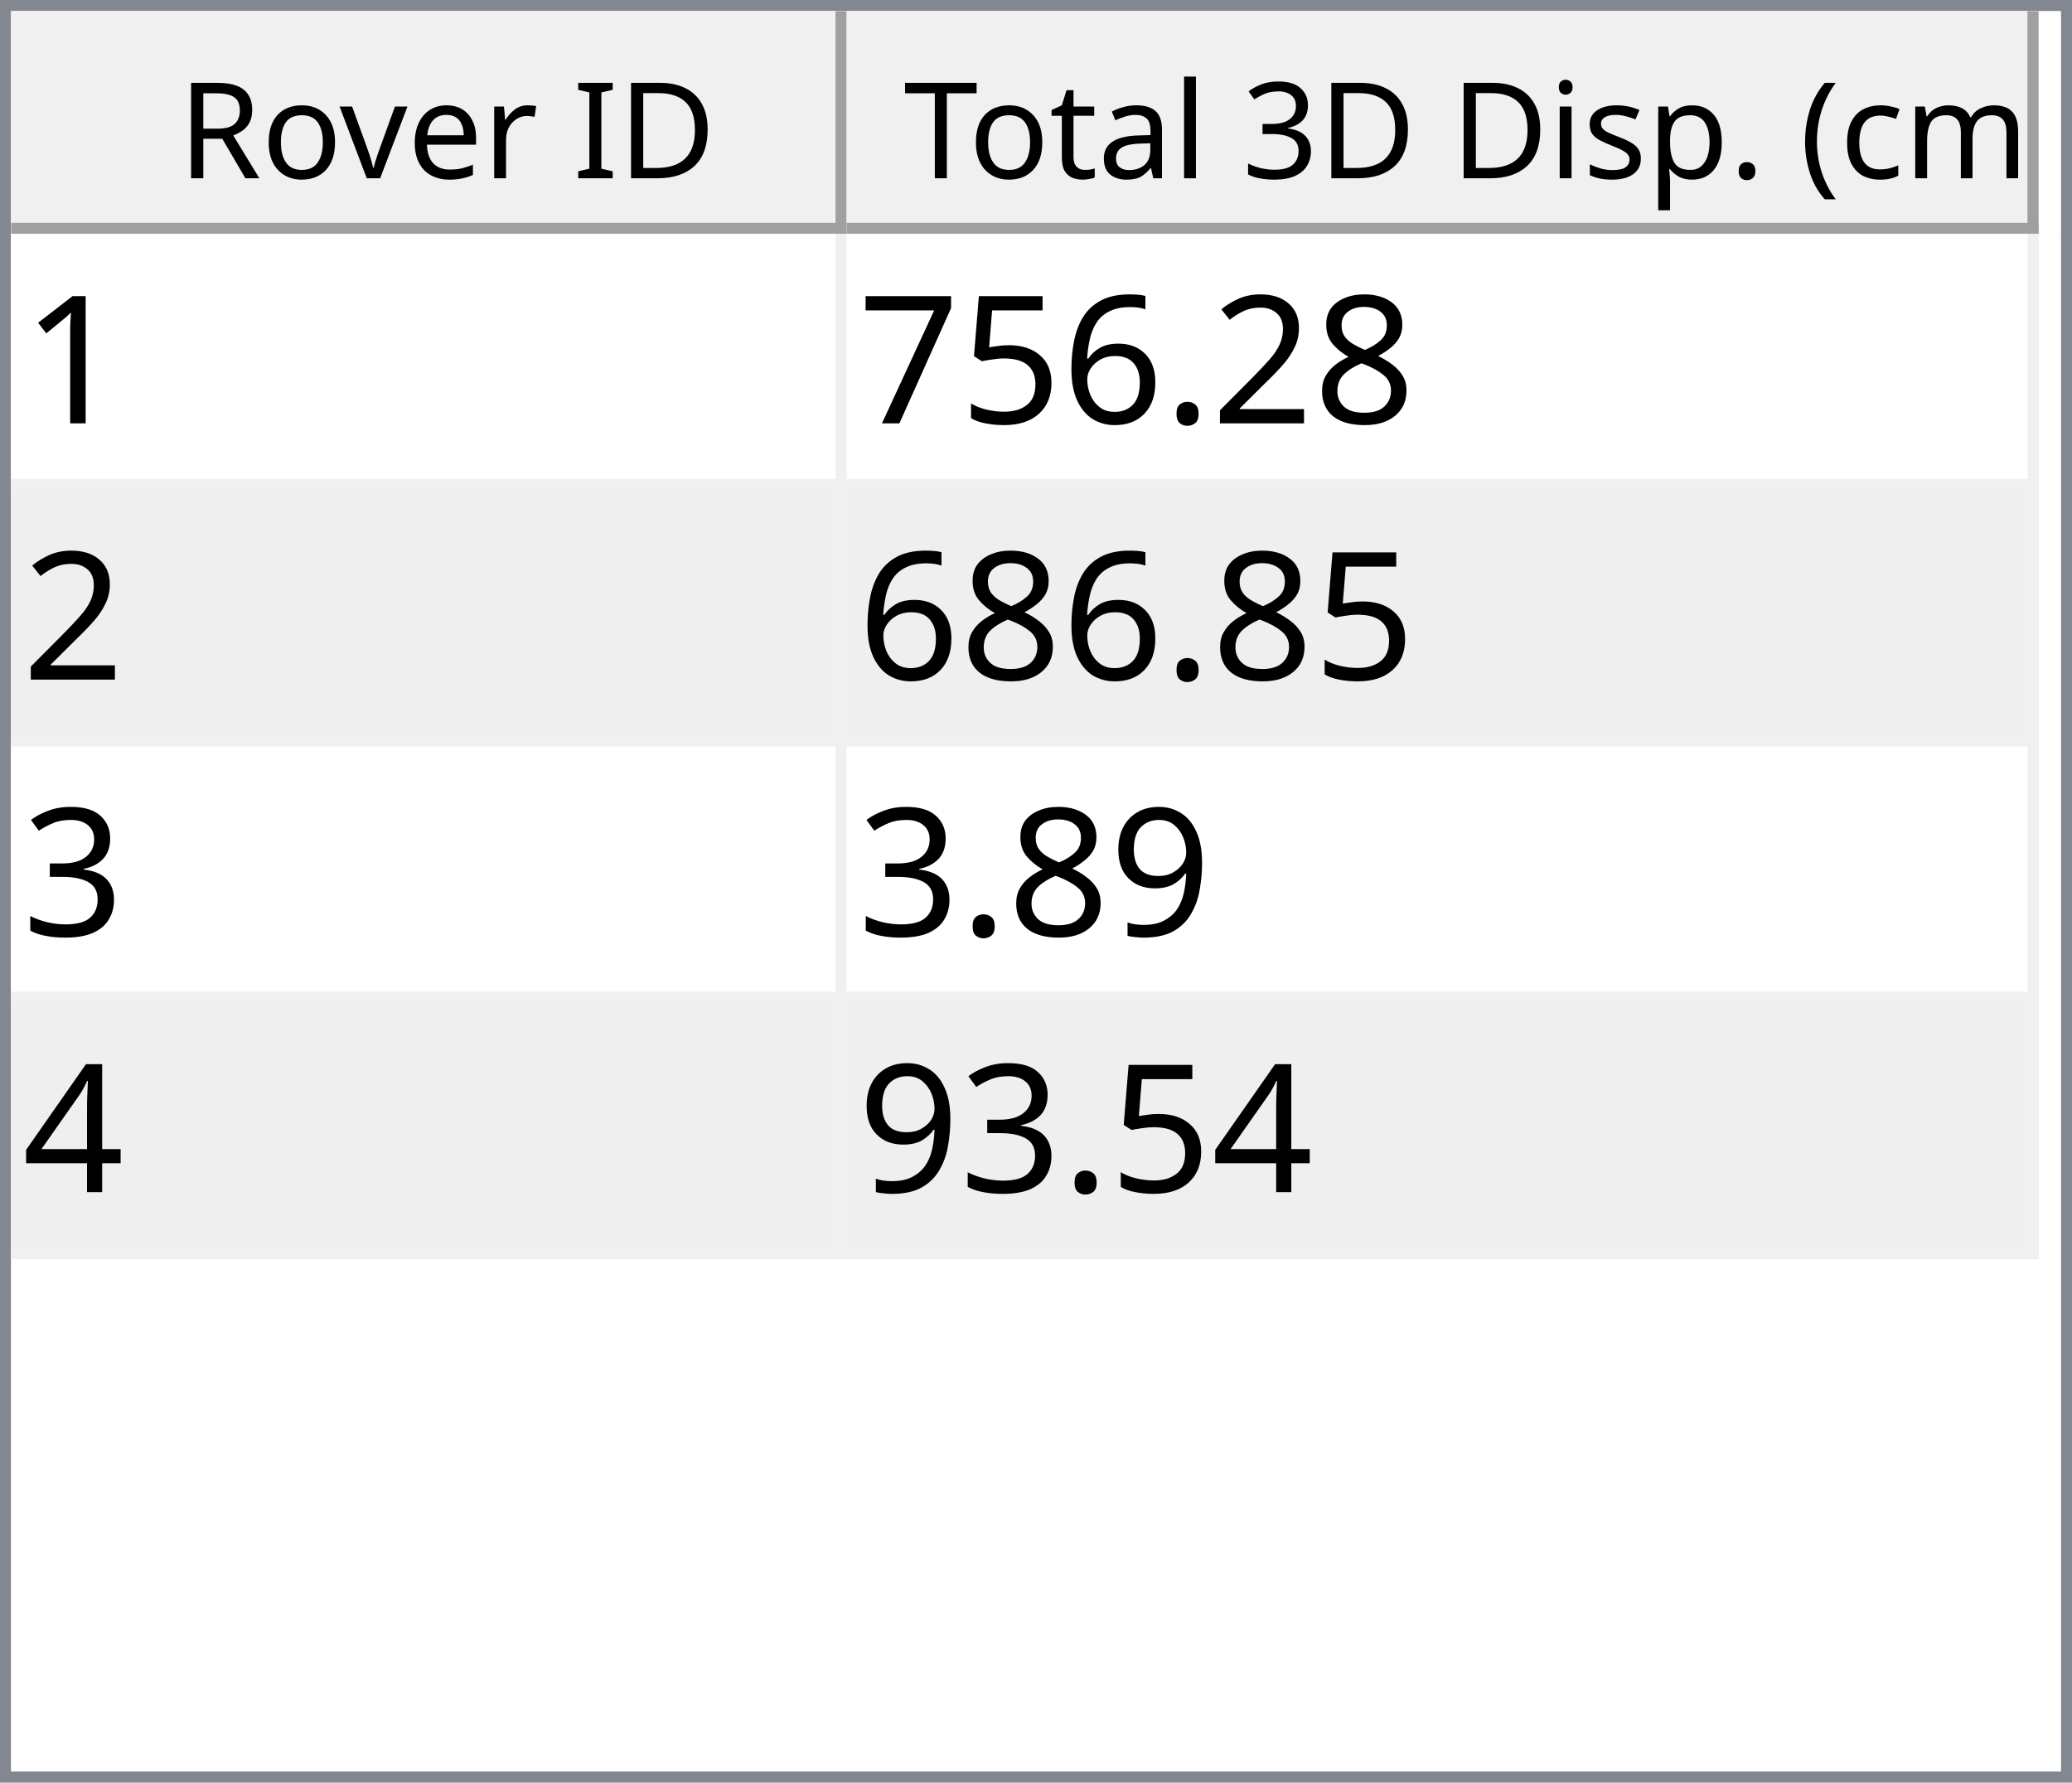
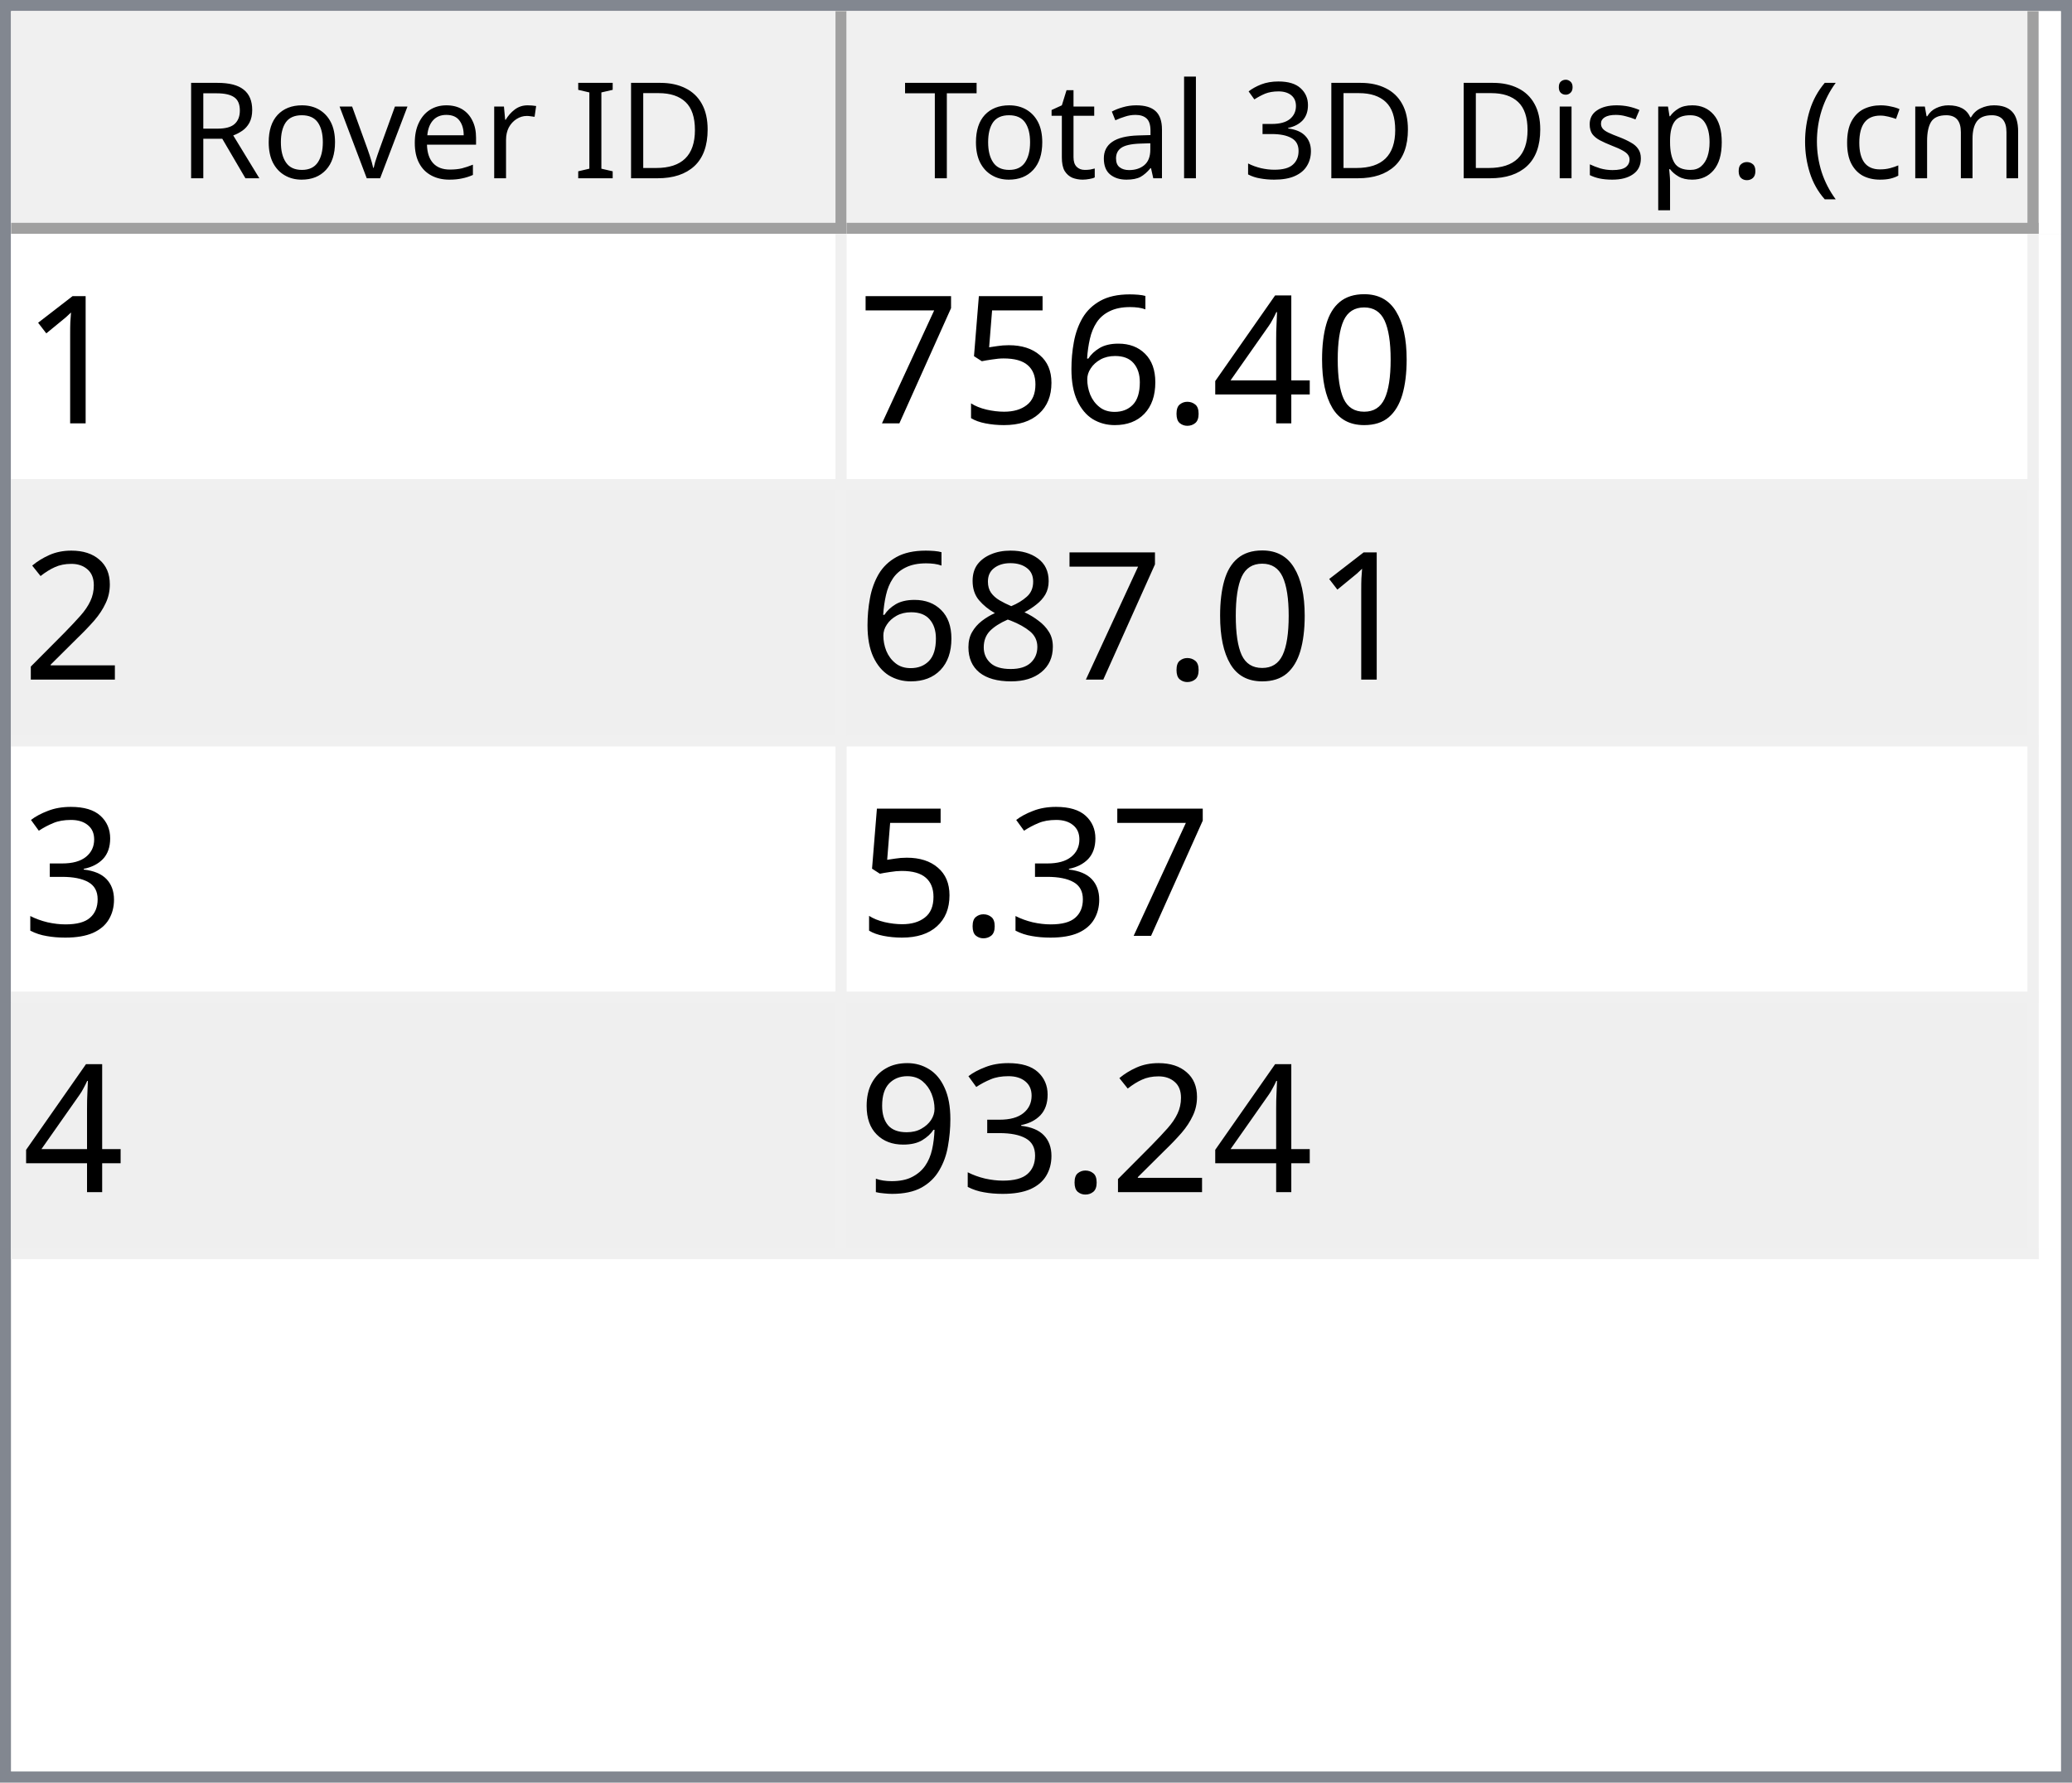
<svg xmlns="http://www.w3.org/2000/svg" style="fill-opacity:1; color-rendering:auto; color-interpolation:auto; text-rendering:auto; stroke:black; stroke-linecap:square; stroke-miterlimit:10; shape-rendering:auto; stroke-opacity:1; fill:black; stroke-dasharray:none; font-weight:normal; stroke-width:1; font-family:'Dialog'; font-style:normal; stroke-linejoin:miter; font-size:12px; stroke-dashoffset:0; image-rendering:auto;" width="186" height="160">
  <defs id="genericDefs" />
  <g>
    <defs id="defs1">
      <clipPath clipPathUnits="userSpaceOnUse" id="clipPath1">
        <path d="M0 0 L186 0 L186 160 L0 160 L0 0 Z" />
      </clipPath>
      <clipPath clipPathUnits="userSpaceOnUse" id="clipPath2">
        <path d="M0 0 L0 160 L186 160 L186 0 Z" />
      </clipPath>
      <clipPath clipPathUnits="userSpaceOnUse" id="clipPath3">
        <path d="M0 0 L0 20 L184 20 L184 0 Z" />
      </clipPath>
      <clipPath clipPathUnits="userSpaceOnUse" id="clipPath4">
        <path d="M0 0 L0 20 L75 20 L75 0 Z" />
      </clipPath>
      <clipPath clipPathUnits="userSpaceOnUse" id="clipPath5">
        <path d="M1 1 L1 19 L74 19 L74 1 Z" />
      </clipPath>
      <clipPath clipPathUnits="userSpaceOnUse" id="clipPath6">
        <path d="M0 0 L0 18 L73 18 L73 0 Z" />
      </clipPath>
      <clipPath clipPathUnits="userSpaceOnUse" id="clipPath7">
        <path d="M-0.5 -0.5 L-0.5 19.5 L74.5 19.5 L74.5 -0.5 Z" />
      </clipPath>
      <clipPath clipPathUnits="userSpaceOnUse" id="clipPath8">
        <path d="M0 0 L0 20 L107 20 L107 0 Z" />
      </clipPath>
      <clipPath clipPathUnits="userSpaceOnUse" id="clipPath9">
        <path d="M1 1 L1 19 L106 19 L106 1 Z" />
      </clipPath>
      <clipPath clipPathUnits="userSpaceOnUse" id="clipPath10">
        <path d="M0 0 L0 18 L105 18 L105 0 Z" />
      </clipPath>
      <clipPath clipPathUnits="userSpaceOnUse" id="clipPath11">
        <path d="M-0.5 -0.5 L-0.5 19.5 L106.5 19.5 L106.5 -0.5 Z" />
      </clipPath>
      <clipPath clipPathUnits="userSpaceOnUse" id="clipPath12">
        <path d="M0 0 L0 138 L184 138 L184 0 Z" />
      </clipPath>
      <clipPath clipPathUnits="userSpaceOnUse" id="clipPath13">
        <path d="M0 0 L0 92 L182 92 L182 0 Z" />
      </clipPath>
      <clipPath clipPathUnits="userSpaceOnUse" id="clipPath14">
        <path d="M-0.5 -0.5 L-0.5 91.5 L181.5 91.5 L181.5 -0.5 Z" />
      </clipPath>
      <clipPath clipPathUnits="userSpaceOnUse" id="clipPath15">
        <path d="M0 0 L0 22 L74 22 L74 0 Z" />
      </clipPath>
      <clipPath clipPathUnits="userSpaceOnUse" id="clipPath16">
        <path d="M0 0 L0 22 L106 22 L106 0 Z" />
      </clipPath>
      <font horiz-adv-x="64.551" id="font1">
        <font-face ascent="107.91" descent="25.098" units-per-em="100" style="font-style:normal; font-family:Segoe UI; font-weight:normal;" />
        <missing-glyph horiz-adv-x="64.551" d="M8.109 0 L8.109 68.266 L56.453 68.266 L56.453 0 L8.109 0 ZM15.328 7.234 L49.219 7.234 L49.219 61.031 L15.328 61.031 L15.328 7.234 Z" />
        <glyph unicode="D" horiz-adv-x="70.117" d="M9.188 0 L9.188 70.016 L28.516 70.016 Q65.531 70.016 65.531 35.891 Q65.531 19.672 55.25 9.836 Q44.969 0 27.734 0 L9.188 0 ZM17.391 62.594 L17.391 7.422 L27.828 7.422 Q41.609 7.422 49.273 14.797 Q56.938 22.172 56.938 35.688 Q56.938 62.594 28.328 62.594 L17.391 62.594 Z" />
        <glyph unicode="I" horiz-adv-x="26.611" d="M17.391 0 L9.188 0 L9.188 70.016 L17.391 70.016 L17.391 0 Z" />
        <glyph unicode=" " horiz-adv-x="27.393" d="" />
        <glyph unicode="r" horiz-adv-x="34.766" d="M34.188 41.891 Q32.078 43.5 28.125 43.5 Q23 43.5 19.555 38.672 Q16.109 33.844 16.109 25.484 L16.109 0 L8.109 0 L8.109 50 L16.109 50 L16.109 39.703 L16.312 39.703 Q18.016 44.969 21.531 47.922 Q25.047 50.875 29.391 50.875 Q32.516 50.875 34.188 50.203 L34.188 41.891 Z" />
        <glyph unicode="e" horiz-adv-x="52.295" d="M48.297 23 L12.984 23 Q13.188 14.656 17.484 10.109 Q21.781 5.562 29.297 5.562 Q37.75 5.562 44.828 11.141 L44.828 3.609 Q38.234 -1.172 27.391 -1.172 Q16.797 -1.172 10.742 5.641 Q4.688 12.453 4.688 24.812 Q4.688 36.469 11.305 43.82 Q17.922 51.172 27.734 51.172 Q37.547 51.172 42.922 44.828 Q48.297 38.484 48.297 27.203 L48.297 23 ZM40.094 29.781 Q40.047 36.719 36.75 40.578 Q33.453 44.438 27.594 44.438 Q21.922 44.438 17.969 40.383 Q14.016 36.328 13.094 29.781 L40.094 29.781 Z" />
        <glyph unicode="v" horiz-adv-x="47.9" d="M47.406 50 L27.484 0 L19.625 0 L0.688 50 L9.469 50 L22.172 13.672 Q23.578 9.672 23.922 6.688 L24.125 6.688 Q24.609 10.453 25.688 13.484 L38.969 50 L47.406 50 Z" />
        <glyph unicode="o" horiz-adv-x="58.594" d="M29 -1.172 Q17.922 -1.172 11.305 5.836 Q4.688 12.844 4.688 24.422 Q4.688 37.016 11.57 44.094 Q18.453 51.172 30.172 51.172 Q41.359 51.172 47.633 44.289 Q53.906 37.406 53.906 25.203 Q53.906 13.234 47.141 6.031 Q40.375 -1.172 29 -1.172 ZM29.594 44.438 Q21.875 44.438 17.383 39.188 Q12.891 33.938 12.891 24.703 Q12.891 15.828 17.43 10.695 Q21.969 5.562 29.594 5.562 Q37.359 5.562 41.531 10.594 Q45.703 15.625 45.703 24.906 Q45.703 34.281 41.531 39.359 Q37.359 44.438 29.594 44.438 Z" />
        <glyph unicode="R" horiz-adv-x="59.814" d="M59.375 0 L49.609 0 L37.891 19.625 Q36.281 22.359 34.766 24.289 Q33.25 26.219 31.664 27.438 Q30.078 28.656 28.25 29.219 Q26.422 29.781 24.125 29.781 L17.391 29.781 L17.391 0 L9.188 0 L9.188 70.016 L30.078 70.016 Q34.672 70.016 38.555 68.867 Q42.438 67.719 45.289 65.375 Q48.141 63.031 49.758 59.547 Q51.375 56.062 51.375 51.375 Q51.375 47.703 50.273 44.656 Q49.172 41.609 47.148 39.211 Q45.125 36.812 42.266 35.133 Q39.406 33.453 35.844 32.516 L35.844 32.328 Q37.594 31.547 38.891 30.547 Q40.188 29.547 41.359 28.18 Q42.531 26.812 43.68 25.078 Q44.828 23.344 46.234 21.047 L59.375 0 ZM17.391 62.594 L17.391 37.203 L28.516 37.203 Q31.594 37.203 34.203 38.133 Q36.812 39.062 38.719 40.797 Q40.625 42.531 41.703 45.047 Q42.781 47.562 42.781 50.688 Q42.781 56.297 39.141 59.445 Q35.5 62.594 28.609 62.594 L17.391 62.594 Z" />
        <glyph unicode=")" horiz-adv-x="30.176" d="M8.297 -15.922 L1.172 -15.922 Q16.406 2.344 16.406 26.812 Q16.406 51.469 1.078 70.016 L8.297 70.016 Q23.531 52.156 23.531 26.703 Q23.531 1.375 8.297 -15.922 Z" />
        <glyph unicode="m" horiz-adv-x="86.133" d="M79.109 0 L71.094 0 L71.094 28.719 Q71.094 37.016 68.531 40.727 Q65.969 44.438 59.906 44.438 Q54.781 44.438 51.195 39.75 Q47.609 35.062 47.609 28.516 L47.609 0 L39.594 0 L39.594 29.688 Q39.594 44.438 28.219 44.438 Q22.953 44.438 19.531 40.016 Q16.109 35.594 16.109 28.516 L16.109 0 L8.109 0 L8.109 50 L16.109 50 L16.109 42.094 L16.312 42.094 Q21.625 51.172 31.844 51.172 Q36.969 51.172 40.773 48.312 Q44.578 45.453 46 40.828 Q51.562 51.172 62.594 51.172 Q79.109 51.172 79.109 30.812 L79.109 0 Z" />
        <glyph unicode="c" horiz-adv-x="46.191" d="M42.188 2.297 Q36.422 -1.172 28.516 -1.172 Q17.828 -1.172 11.258 5.789 Q4.688 12.75 4.688 23.828 Q4.688 36.188 11.766 43.68 Q18.844 51.172 30.672 51.172 Q37.25 51.172 42.281 48.734 L42.281 40.531 Q36.719 44.438 30.375 44.438 Q22.703 44.438 17.797 38.945 Q12.891 33.453 12.891 24.516 Q12.891 15.719 17.508 10.641 Q22.125 5.562 29.891 5.562 Q36.422 5.562 42.188 9.906 L42.188 2.297 Z" />
        <glyph unicode="(" horiz-adv-x="30.176" d="M29.109 -15.922 L21.969 -15.922 Q6.844 1.375 6.844 26.703 Q6.844 52.156 21.969 70.016 L29.203 70.016 Q13.875 51.469 13.875 26.812 Q13.875 2.344 29.109 -15.922 Z" />
        <glyph unicode="." horiz-adv-x="21.68" d="M10.891 -1.078 Q8.641 -1.078 7.055 0.539 Q5.469 2.156 5.469 4.391 Q5.469 6.641 7.055 8.273 Q8.641 9.906 10.891 9.906 Q13.188 9.906 14.797 8.273 Q16.406 6.641 16.406 4.391 Q16.406 2.156 14.797 0.539 Q13.188 -1.078 10.891 -1.078 Z" />
        <glyph unicode="p" horiz-adv-x="58.789" d="M16.312 7.234 L16.109 7.234 L16.109 -23 L8.109 -23 L8.109 50 L16.109 50 L16.109 41.219 L16.312 41.219 Q22.219 51.172 33.594 51.172 Q43.266 51.172 48.688 44.461 Q54.109 37.75 54.109 26.469 Q54.109 13.922 48 6.375 Q41.891 -1.172 31.297 -1.172 Q21.578 -1.172 16.312 7.234 ZM16.109 27.391 L16.109 20.406 Q16.109 14.203 20.141 9.883 Q24.172 5.562 30.375 5.562 Q37.641 5.562 41.773 11.133 Q45.906 16.703 45.906 26.609 Q45.906 34.969 42.047 39.703 Q38.188 44.438 31.594 44.438 Q24.609 44.438 20.359 39.578 Q16.109 34.719 16.109 27.391 Z" />
        <glyph unicode="s" horiz-adv-x="42.432" d="M5.078 1.812 L5.078 10.406 Q11.625 5.562 19.484 5.562 Q30.031 5.562 30.031 12.594 Q30.031 14.594 29.125 15.992 Q28.219 17.391 26.68 18.461 Q25.141 19.531 23.07 20.383 Q21 21.234 18.609 22.172 Q15.281 23.484 12.766 24.828 Q10.25 26.172 8.57 27.859 Q6.891 29.547 6.031 31.695 Q5.172 33.844 5.172 36.719 Q5.172 40.234 6.789 42.945 Q8.406 45.656 11.086 47.484 Q13.766 49.312 17.211 50.242 Q20.656 51.172 24.312 51.172 Q30.812 51.172 35.938 48.922 L35.938 40.828 Q30.422 44.438 23.25 44.438 Q21 44.438 19.195 43.922 Q17.391 43.406 16.094 42.477 Q14.797 41.547 14.086 40.258 Q13.375 38.969 13.375 37.406 Q13.375 35.453 14.086 34.133 Q14.797 32.812 16.164 31.789 Q17.531 30.766 19.484 29.938 Q21.438 29.109 23.922 28.125 Q27.25 26.859 29.883 25.516 Q32.516 24.172 34.375 22.484 Q36.234 20.797 37.234 18.602 Q38.234 16.406 38.234 13.375 Q38.234 9.672 36.602 6.938 Q34.969 4.203 32.234 2.398 Q29.5 0.594 25.93 -0.289 Q22.359 -1.172 18.453 -1.172 Q10.75 -1.172 5.078 1.812 Z" />
        <glyph unicode="i" horiz-adv-x="24.219" d="M12.203 62.703 Q10.062 62.703 8.547 64.164 Q7.031 65.625 7.031 67.875 Q7.031 70.125 8.547 71.609 Q10.062 73.094 12.203 73.094 Q14.406 73.094 15.945 71.609 Q17.484 70.125 17.484 67.875 Q17.484 65.719 15.945 64.211 Q14.406 62.703 12.203 62.703 ZM16.109 0 L8.109 0 L8.109 50 L16.109 50 L16.109 0 Z" />
        <glyph unicode="3" horiz-adv-x="53.906" d="M46.531 19.828 Q46.531 15.094 44.75 11.211 Q42.969 7.328 39.719 4.57 Q36.469 1.812 31.93 0.297 Q27.391 -1.219 21.922 -1.219 Q11.922 -1.219 6 2.594 L6 11.188 Q13.094 5.609 22.219 5.609 Q25.875 5.609 28.828 6.539 Q31.781 7.469 33.906 9.227 Q36.031 10.984 37.18 13.477 Q38.328 15.969 38.328 19.094 Q38.328 32.812 18.797 32.812 L12.984 32.812 L12.984 39.594 L18.5 39.594 Q35.797 39.594 35.797 52.484 Q35.797 64.406 22.609 64.406 Q15.188 64.406 8.688 59.422 L8.688 67.188 Q15.375 71.188 24.609 71.188 Q29 71.188 32.57 69.969 Q36.141 68.75 38.68 66.555 Q41.219 64.359 42.609 61.281 Q44 58.203 44 54.5 Q44 40.672 30.031 36.719 L30.031 36.531 Q33.594 36.141 36.625 34.797 Q39.656 33.453 41.852 31.305 Q44.047 29.156 45.289 26.25 Q46.531 23.344 46.531 19.828 Z" />
        <glyph unicode="l" horiz-adv-x="24.219" d="M16.109 0 L8.109 0 L8.109 74.031 L16.109 74.031 L16.109 0 Z" />
        <glyph unicode="a" horiz-adv-x="50.879" d="M43.891 0 L35.891 0 L35.891 7.812 L35.688 7.812 Q30.469 -1.172 20.312 -1.172 Q12.844 -1.172 8.617 2.781 Q4.391 6.734 4.391 13.281 Q4.391 27.297 20.906 29.594 L35.891 31.688 Q35.891 44.438 25.594 44.438 Q16.547 44.438 9.281 38.281 L9.281 46.484 Q16.656 51.172 26.266 51.172 Q43.891 51.172 43.891 32.516 L43.891 0 ZM35.891 25.297 L23.828 23.641 Q18.266 22.859 15.43 20.875 Q12.594 18.891 12.594 13.875 Q12.594 10.203 15.211 7.883 Q17.828 5.562 22.172 5.562 Q28.125 5.562 32.008 9.742 Q35.891 13.922 35.891 20.312 L35.891 25.297 Z" />
        <glyph unicode="t" horiz-adv-x="33.887" d="M31.297 0.484 Q28.469 -1.078 23.828 -1.078 Q10.688 -1.078 10.688 13.578 L10.688 43.172 L2.094 43.172 L2.094 50 L10.688 50 L10.688 62.203 L18.703 64.797 L18.703 50 L31.297 50 L31.297 43.172 L18.703 43.172 L18.703 14.984 Q18.703 9.969 20.414 7.82 Q22.125 5.672 26.078 5.672 Q29.109 5.672 31.297 7.328 L31.297 0.484 Z" />
        <glyph unicode="T" horiz-adv-x="52.393" d="M50.594 62.594 L30.375 62.594 L30.375 0 L22.172 0 L22.172 62.594 L2 62.594 L2 70.016 L50.594 70.016 L50.594 62.594 Z" />
      </font>
      <font horiz-adv-x="75.0" id="font2">
        <font-face ascent="100.537" descent="21.973" units-per-em="100" style="font-style:normal; font-family:sans-serif; font-weight:normal;" />
        <missing-glyph horiz-adv-x="75.0" d="M12.5 0 L12.5 62.5 L62.5 62.5 L62.5 0 L12.5 0 ZM14.062 1.562 L60.938 1.562 L60.938 60.938 L14.062 60.938 L14.062 1.562 Z" />
        <glyph unicode="1" horiz-adv-x="55.615" d="M37.25 0 L28.469 0 L28.469 56 Q25.297 52.984 20.141 49.953 Q14.984 46.922 10.891 45.406 L10.891 53.906 Q18.266 57.375 23.781 62.305 Q29.297 67.234 31.594 71.875 L37.25 71.875 L37.25 0 Z" />
-         <glyph unicode="8" horiz-adv-x="55.615" d="M17.672 38.812 Q12.203 40.828 9.57 44.539 Q6.938 48.25 6.938 53.422 Q6.938 61.234 12.555 66.555 Q18.172 71.875 27.484 71.875 Q36.859 71.875 42.578 66.43 Q48.297 60.984 48.297 53.172 Q48.297 48.188 45.68 44.508 Q43.062 40.828 37.75 38.812 Q44.344 36.672 47.781 31.883 Q51.219 27.094 51.219 20.453 Q51.219 11.281 44.727 5.031 Q38.234 -1.219 27.641 -1.219 Q17.047 -1.219 10.547 5.055 Q4.047 11.328 4.047 20.703 Q4.047 27.688 7.594 32.398 Q11.141 37.109 17.672 38.812 ZM15.922 53.719 Q15.922 48.641 19.195 45.414 Q22.469 42.188 27.688 42.188 Q32.766 42.188 36.016 45.383 Q39.266 48.578 39.266 53.219 Q39.266 58.062 35.914 61.359 Q32.562 64.656 27.594 64.656 Q22.562 64.656 19.242 61.43 Q15.922 58.203 15.922 53.719 ZM13.094 20.656 Q13.094 16.891 14.875 13.375 Q16.656 9.859 20.172 7.93 Q23.688 6 27.734 6 Q34.031 6 38.133 10.055 Q42.234 14.109 42.234 20.359 Q42.234 26.703 38.016 30.859 Q33.797 35.016 27.438 35.016 Q21.234 35.016 17.164 30.914 Q13.094 26.812 13.094 20.656 Z" />
-         <glyph unicode="2" horiz-adv-x="55.615" d="M50.344 8.453 L50.344 0 L3.031 0 Q2.938 3.172 4.047 6.109 Q5.859 10.938 9.836 15.625 Q13.812 20.312 21.344 26.469 Q33.016 36.031 37.117 41.625 Q41.219 47.219 41.219 52.203 Q41.219 57.422 37.477 61.008 Q33.734 64.594 27.734 64.594 Q21.391 64.594 17.578 60.789 Q13.766 56.984 13.719 50.25 L4.688 51.172 Q5.609 61.281 11.664 66.578 Q17.719 71.875 27.938 71.875 Q38.234 71.875 44.242 66.164 Q50.25 60.453 50.25 52 Q50.25 47.703 48.492 43.555 Q46.734 39.406 42.656 34.812 Q38.578 30.219 29.109 22.219 Q21.188 15.578 18.945 13.211 Q16.703 10.844 15.234 8.453 L50.344 8.453 Z" />
+         <glyph unicode="0" horiz-adv-x="55.615" d="M4.156 35.297 Q4.156 48 6.766 55.742 Q9.375 63.484 14.523 67.68 Q19.672 71.875 27.484 71.875 Q33.25 71.875 37.594 69.555 Q41.938 67.234 44.773 62.867 Q47.609 58.5 49.219 52.227 Q50.828 45.953 50.828 35.297 Q50.828 22.703 48.242 14.969 Q45.656 7.234 40.508 3.008 Q35.359 -1.219 27.484 -1.219 Q17.141 -1.219 11.234 6.203 Q4.156 15.141 4.156 35.297 ZM13.188 35.297 Q13.188 17.672 17.312 11.836 Q21.438 6 27.484 6 Q33.547 6 37.672 11.859 Q41.797 17.719 41.797 35.297 Q41.797 52.984 37.672 58.789 Q33.547 64.594 27.391 64.594 Q21.344 64.594 17.719 59.469 Q13.188 52.938 13.188 35.297 Z" />
+         <glyph unicode="4" horiz-adv-x="55.615" d="M32.328 0 L32.328 17.141 L1.266 17.141 L1.266 25.203 L33.938 71.578 L41.109 71.578 L41.109 25.203 L50.781 25.203 L50.781 17.141 L41.109 17.141 L41.109 0 L32.328 0 ZM32.328 25.203 L32.328 57.469 L9.906 25.203 L32.328 25.203 Z" />
        <glyph unicode="." horiz-adv-x="27.783" d="M9.078 0 L9.078 10.016 L19.094 10.016 L19.094 0 L9.078 0 Z" />
        <glyph unicode="6" horiz-adv-x="55.615" d="M49.75 54.047 L41.016 53.375 Q39.844 58.547 37.703 60.891 Q34.125 64.656 28.906 64.656 Q24.703 64.656 21.531 62.312 Q17.391 59.281 14.992 53.469 Q12.594 47.656 12.5 36.922 Q15.672 41.75 20.266 44.094 Q24.859 46.438 29.891 46.438 Q38.672 46.438 44.852 39.969 Q51.031 33.5 51.031 23.25 Q51.031 16.5 48.125 10.719 Q45.219 4.938 40.141 1.859 Q35.062 -1.219 28.609 -1.219 Q17.625 -1.219 10.695 6.859 Q3.766 14.938 3.766 33.5 Q3.766 54.25 11.422 63.672 Q18.109 71.875 29.438 71.875 Q37.891 71.875 43.289 67.141 Q48.688 62.406 49.75 54.047 ZM13.875 23.188 Q13.875 18.656 15.797 14.508 Q17.719 10.359 21.188 8.18 Q24.656 6 28.469 6 Q34.031 6 38.039 10.492 Q42.047 14.984 42.047 22.703 Q42.047 30.125 38.086 34.398 Q34.125 38.672 28.125 38.672 Q22.172 38.672 18.023 34.398 Q13.875 30.125 13.875 23.188 Z" />
        <glyph unicode="5" horiz-adv-x="55.615" d="M4.156 18.75 L13.375 19.531 Q14.406 12.797 18.141 9.398 Q21.875 6 27.156 6 Q33.5 6 37.891 10.789 Q42.281 15.578 42.281 23.484 Q42.281 31 38.062 35.352 Q33.844 39.703 27 39.703 Q22.75 39.703 19.336 37.773 Q15.922 35.844 13.969 32.766 L5.719 33.844 L12.641 70.609 L48.25 70.609 L48.25 62.203 L19.672 62.203 L15.828 42.969 Q22.266 47.469 29.344 47.469 Q38.719 47.469 45.164 40.969 Q51.609 34.469 51.609 24.266 Q51.609 14.547 45.953 7.469 Q39.062 -1.219 27.156 -1.219 Q17.391 -1.219 11.211 4.25 Q5.031 9.719 4.156 18.75 Z" />
        <glyph unicode="7" horiz-adv-x="55.615" d="M4.734 62.203 L4.734 70.656 L51.078 70.656 L51.078 63.812 Q44.234 56.547 37.523 44.484 Q30.812 32.422 27.156 19.672 Q24.516 10.688 23.781 0 L14.75 0 Q14.891 8.453 18.062 20.414 Q21.234 32.375 27.172 43.484 Q33.109 54.594 39.797 62.203 L4.734 62.203 Z" />
+         <glyph unicode="2" horiz-adv-x="55.615" d="M50.344 8.453 L50.344 0 L3.031 0 Q2.938 3.172 4.047 6.109 Q5.859 10.938 9.836 15.625 Q13.812 20.312 21.344 26.469 Q33.016 36.031 37.117 41.625 Q41.219 47.219 41.219 52.203 Q41.219 57.422 37.477 61.008 Q33.734 64.594 27.734 64.594 Q21.391 64.594 17.578 60.789 Q13.766 56.984 13.719 50.25 L4.688 51.172 Q5.609 61.281 11.664 66.578 Q17.719 71.875 27.938 71.875 Q38.234 71.875 44.242 66.164 Q50.25 60.453 50.25 52 Q50.25 47.703 48.492 43.555 Q46.734 39.406 42.656 34.812 Q38.578 30.219 29.109 22.219 Q21.188 15.578 18.945 13.211 Q16.703 10.844 15.234 8.453 L50.344 8.453 Z" />
+         <glyph unicode="8" horiz-adv-x="55.615" d="M17.672 38.812 Q12.203 40.828 9.57 44.539 Q6.938 48.25 6.938 53.422 Q6.938 61.234 12.555 66.555 Q18.172 71.875 27.484 71.875 Q36.859 71.875 42.578 66.43 Q48.297 60.984 48.297 53.172 Q48.297 48.188 45.68 44.508 Q43.062 40.828 37.75 38.812 Q44.344 36.672 47.781 31.883 Q51.219 27.094 51.219 20.453 Q51.219 11.281 44.727 5.031 Q38.234 -1.219 27.641 -1.219 Q17.047 -1.219 10.547 5.055 Q4.047 11.328 4.047 20.703 Q4.047 27.688 7.594 32.398 Q11.141 37.109 17.672 38.812 ZM15.922 53.719 Q15.922 48.641 19.195 45.414 Q22.469 42.188 27.688 42.188 Q32.766 42.188 36.016 45.383 Q39.266 48.578 39.266 53.219 Q39.266 58.062 35.914 61.359 Q32.562 64.656 27.594 64.656 Q22.562 64.656 19.242 61.43 Q15.922 58.203 15.922 53.719 ZM13.094 20.656 Q13.094 16.891 14.875 13.375 Q16.656 9.859 20.172 7.93 Q23.688 6 27.734 6 Q34.031 6 38.133 10.055 Q42.234 14.109 42.234 20.359 Q42.234 26.703 38.016 30.859 Q33.797 35.016 27.438 35.016 Q21.234 35.016 17.164 30.914 Q13.094 26.812 13.094 20.656 Z" />
        <glyph unicode="3" horiz-adv-x="55.615" d="M4.203 18.891 L12.984 20.062 Q14.5 12.594 18.141 9.297 Q21.781 6 27 6 Q33.203 6 37.477 10.297 Q41.75 14.594 41.75 20.953 Q41.75 27 37.797 30.93 Q33.844 34.859 27.734 34.859 Q25.25 34.859 21.531 33.891 L22.516 41.609 Q23.391 41.5 23.922 41.5 Q29.547 41.5 34.039 44.43 Q38.531 47.359 38.531 53.469 Q38.531 58.297 35.258 61.477 Q31.984 64.656 26.812 64.656 Q21.688 64.656 18.266 61.43 Q14.844 58.203 13.875 51.766 L5.078 53.328 Q6.688 62.156 12.398 67.016 Q18.109 71.875 26.609 71.875 Q32.469 71.875 37.398 69.359 Q42.328 66.844 44.945 62.5 Q47.562 58.156 47.562 53.266 Q47.562 48.641 45.07 44.828 Q42.578 41.016 37.703 38.766 Q44.047 37.312 47.562 32.695 Q51.078 28.078 51.078 21.141 Q51.078 11.766 44.242 5.25 Q37.406 -1.266 26.953 -1.266 Q17.531 -1.266 11.305 4.352 Q5.078 9.969 4.203 18.891 Z" />
        <glyph unicode="9" horiz-adv-x="55.615" d="M5.469 16.547 L13.922 17.328 Q14.984 11.375 18.016 8.688 Q21.047 6 25.781 6 Q29.828 6 32.883 7.859 Q35.938 9.719 37.891 12.82 Q39.844 15.922 41.164 21.195 Q42.484 26.469 42.484 31.938 Q42.484 32.516 42.438 33.688 Q39.797 29.5 35.234 26.883 Q30.672 24.266 25.344 24.266 Q16.453 24.266 10.305 30.711 Q4.156 37.156 4.156 47.703 Q4.156 58.594 10.578 65.234 Q17 71.875 26.656 71.875 Q33.641 71.875 39.43 68.117 Q45.219 64.359 48.219 57.398 Q51.219 50.438 51.219 37.25 Q51.219 23.531 48.242 15.406 Q45.266 7.281 39.383 3.031 Q33.5 -1.219 25.594 -1.219 Q17.188 -1.219 11.867 3.445 Q6.547 8.109 5.469 16.547 ZM41.453 48.141 Q41.453 55.719 37.43 60.156 Q33.406 64.594 27.734 64.594 Q21.875 64.594 17.531 59.812 Q13.188 55.031 13.188 47.406 Q13.188 40.578 17.312 36.305 Q21.438 32.031 27.484 32.031 Q33.594 32.031 37.523 36.305 Q41.453 40.578 41.453 48.141 Z" />
-         <glyph unicode="4" horiz-adv-x="55.615" d="M32.328 0 L32.328 17.141 L1.266 17.141 L1.266 25.203 L33.938 71.578 L41.109 71.578 L41.109 25.203 L50.781 25.203 L50.781 17.141 L41.109 17.141 L41.109 0 L32.328 0 ZM32.328 25.203 L32.328 57.469 L9.906 25.203 L32.328 25.203 Z" />
      </font>
    </defs>
    <g style="fill:white; stroke:white;">
      <rect x="0" y="0" width="186" style="clip-path:url(#clipPath1); stroke:none;" height="160" />
    </g>
    <g style="fill:white; text-rendering:optimizeSpeed; color-rendering:optimizeSpeed; image-rendering:optimizeSpeed; shape-rendering:crispEdges; stroke:white; color-interpolation:sRGB;">
      <rect x="0" width="186" height="160" y="0" style="stroke:none;" />
      <path style="stroke:none;" d="M0 160 L186 160 L186 0 L0 0 Z" />
    </g>
    <g style="fill:rgb(240,240,240); font-family:'Segoe UI'; stroke:rgb(240,240,240);">
      <rect x="0" y="0" width="186" style="clip-path:url(#clipPath2); stroke:none;" height="160" />
    </g>
    <g style="fill:rgb(130,135,144); font-family:'Segoe UI'; stroke:rgb(130,135,144);">
      <path d="M0 0 L186 0 L186 160 L0 160 L0 0 ZM1 1 L185 1 L185 159 L1 159 L1 1 Z" style="fill-rule:evenodd; clip-path:url(#clipPath2); stroke:none;" />
    </g>
    <g style="fill:white; font-family:'Segoe UI'; stroke:white;" transform="translate(1,1)">
      <rect x="0" y="0" width="184" style="clip-path:url(#clipPath3); stroke:none;" height="20" />
    </g>
    <g style="fill:rgb(240,240,240); font-family:'Segoe UI'; stroke:rgb(240,240,240);" transform="translate(1,1)">
      <rect x="0" y="0" width="75" style="clip-path:url(#clipPath4); stroke:none;" height="20" />
    </g>
    <g style="font-family:'Segoe UI';" transform="translate(2,2)">
      <text x="14" xml:space="preserve" y="14" style="clip-path:url(#clipPath6); stroke:none;">Rover ID</text>
    </g>
    <g style="fill:rgb(160,160,160); font-family:'Segoe UI'; stroke:rgb(160,160,160); stroke-linejoin:bevel;" transform="translate(1.5,1.5)">
      <line x1="74" x2="74" y1="0" style="fill:none; clip-path:url(#clipPath7);" y2="19" />
    </g>
    <g style="fill:rgb(160,160,160); font-family:'Segoe UI'; stroke:rgb(160,160,160); stroke-linejoin:bevel;" transform="matrix(1,0,0,1,1,1) translate(0.5,0.5)">
      <line x1="0" x2="74" y1="19" style="fill:none; clip-path:url(#clipPath7);" y2="19" />
    </g>
    <g style="fill:rgb(240,240,240); font-family:'Segoe UI'; stroke:rgb(240,240,240);" transform="translate(76,1)">
      <rect x="0" y="0" width="107" style="clip-path:url(#clipPath8); stroke:none;" height="20" />
    </g>
    <g style="font-family:'Segoe UI';" transform="translate(77,2)">
      <text x="1" xml:space="preserve" y="14" style="clip-path:url(#clipPath10); stroke:none;"> Total 3D Disp. (cm)</text>
    </g>
    <g style="fill:rgb(160,160,160); font-family:'Segoe UI'; stroke:rgb(160,160,160); stroke-linejoin:bevel;" transform="translate(76.5,1.5)">
      <line x1="106" x2="106" y1="0" style="fill:none; clip-path:url(#clipPath11);" y2="19" />
    </g>
    <g style="fill:rgb(160,160,160); font-family:'Segoe UI'; stroke:rgb(160,160,160); stroke-linejoin:bevel;" transform="matrix(1,0,0,1,76,1) translate(0.5,0.5)">
      <line x1="0" x2="106" y1="19" style="fill:none; clip-path:url(#clipPath11);" y2="19" />
    </g>
    <g style="fill:white; font-family:'Segoe UI'; stroke:white;" transform="translate(1,21)">
      <rect x="0" y="0" width="184" style="clip-path:url(#clipPath12); stroke:none;" height="138" />
    </g>
    <g style="fill:rgb(240,240,240); font-size:16px; font-family:sans-serif; stroke:rgb(240,240,240);" transform="translate(1,21)">
      <rect x="0" y="0" width="182" style="clip-path:url(#clipPath13); stroke:none;" height="92" />
      <line transform="translate(0.5,0.5)" x1="0" x2="181" y1="22" style="clip-path:url(#clipPath14); fill:none; stroke-linejoin:bevel;" y2="22" />
    </g>
    <g transform="matrix(1,0,0,1,1,21) translate(0.5,0.5)" style="fill:rgb(240,240,240); font-size:16px; font-family:sans-serif; stroke:rgb(240,240,240); stroke-linejoin:bevel;">
      <line x1="0" x2="181" y1="45" style="fill:none; clip-path:url(#clipPath14);" y2="45" />
    </g>
    <g transform="matrix(1,0,0,1,1,21) translate(0.5,0.5)" style="fill:rgb(240,240,240); font-size:16px; font-family:sans-serif; stroke:rgb(240,240,240); stroke-linejoin:bevel;">
      <line x1="0" x2="181" y1="68" style="fill:none; clip-path:url(#clipPath14);" y2="68" />
    </g>
    <g transform="matrix(1,0,0,1,1,21) translate(0.5,0.5)" style="fill:rgb(240,240,240); font-size:16px; font-family:sans-serif; stroke:rgb(240,240,240); stroke-linejoin:bevel;">
      <line x1="0" x2="181" y1="91" style="fill:none; clip-path:url(#clipPath14);" y2="91" />
    </g>
    <g transform="matrix(1,0,0,1,1,21) translate(0.5,0.5)" style="fill:rgb(240,240,240); font-size:16px; font-family:sans-serif; stroke:rgb(240,240,240); stroke-linejoin:bevel;">
      <line x1="74" x2="74" y1="0" style="fill:none; clip-path:url(#clipPath14);" y2="91" />
    </g>
    <g transform="matrix(1,0,0,1,1,21) translate(0.5,0.5)" style="fill:rgb(240,240,240); font-size:16px; font-family:sans-serif; stroke:rgb(240,240,240); stroke-linejoin:bevel;">
      <line x1="181" x2="181" y1="0" style="fill:none; clip-path:url(#clipPath14);" y2="91" />
    </g>
    <g style="fill:white; font-size:16px; font-family:sans-serif; stroke:white;" transform="matrix(1,0,0,1,1,21)">
      <rect x="0" y="0" width="74" style="clip-path:url(#clipPath15); stroke:none;" height="22" />
      <text x="1" y="17" style="fill:black; clip-path:url(#clipPath15); stroke:none;" xml:space="preserve">1</text>
    </g>
    <g style="fill:white; font-size:16px; font-family:sans-serif; stroke:white;" transform="matrix(1,0,0,1,1,21) translate(75,0)">
      <rect x="0" y="0" width="106" style="clip-path:url(#clipPath16); stroke:none;" height="22" />
-       <text x="1" y="17" style="fill:black; clip-path:url(#clipPath16); stroke:none;" xml:space="preserve">756.28</text>
+       <text x="1" y="17" style="fill:black; clip-path:url(#clipPath16); stroke:none;" xml:space="preserve">756.40</text>
    </g>
    <g style="fill:rgb(239,239,239); font-size:16px; font-family:sans-serif; stroke:rgb(239,239,239);" transform="matrix(1,0,0,1,1,21) translate(0,23)">
      <rect x="0" y="0" width="74" style="clip-path:url(#clipPath15); stroke:none;" height="22" />
      <text x="1" y="17" style="fill:black; clip-path:url(#clipPath15); stroke:none;" xml:space="preserve">2</text>
    </g>
    <g style="fill:rgb(239,239,239); font-size:16px; font-family:sans-serif; stroke:rgb(239,239,239);" transform="matrix(1,0,0,1,1,21) translate(75,23)">
      <rect x="0" y="0" width="106" style="clip-path:url(#clipPath16); stroke:none;" height="22" />
-       <text x="1" y="17" style="fill:black; clip-path:url(#clipPath16); stroke:none;" xml:space="preserve">686.85</text>
+       <text x="1" y="17" style="fill:black; clip-path:url(#clipPath16); stroke:none;" xml:space="preserve">687.01</text>
    </g>
    <g style="fill:white; font-size:16px; font-family:sans-serif; stroke:white;" transform="matrix(1,0,0,1,1,21) translate(0,46)">
      <rect x="0" y="0" width="74" style="clip-path:url(#clipPath15); stroke:none;" height="22" />
      <text x="1" y="17" style="fill:black; clip-path:url(#clipPath15); stroke:none;" xml:space="preserve">3</text>
    </g>
    <g style="fill:white; font-size:16px; font-family:sans-serif; stroke:white;" transform="matrix(1,0,0,1,1,21) translate(75,46)">
      <rect x="0" y="0" width="106" style="clip-path:url(#clipPath16); stroke:none;" height="22" />
-       <text x="1" y="17" style="fill:black; clip-path:url(#clipPath16); stroke:none;" xml:space="preserve">3.89</text>
+       <text x="1" y="17" style="fill:black; clip-path:url(#clipPath16); stroke:none;" xml:space="preserve">5.37</text>
    </g>
    <g style="fill:rgb(239,239,239); font-size:16px; font-family:sans-serif; stroke:rgb(239,239,239);" transform="matrix(1,0,0,1,1,21) translate(0,69)">
      <rect x="0" y="0" width="74" style="clip-path:url(#clipPath15); stroke:none;" height="22" />
      <text x="1" y="17" style="fill:black; clip-path:url(#clipPath15); stroke:none;" xml:space="preserve">4</text>
    </g>
    <g style="fill:rgb(239,239,239); font-size:16px; font-family:sans-serif; stroke:rgb(239,239,239);" transform="matrix(1,0,0,1,1,21) translate(75,69)">
      <rect x="0" y="0" width="106" style="clip-path:url(#clipPath16); stroke:none;" height="22" />
-       <text x="1" y="17" style="fill:black; clip-path:url(#clipPath16); stroke:none;" xml:space="preserve">93.54</text>
+       <text x="1" y="17" style="fill:black; clip-path:url(#clipPath16); stroke:none;" xml:space="preserve">93.24</text>
    </g>
  </g>
</svg>
